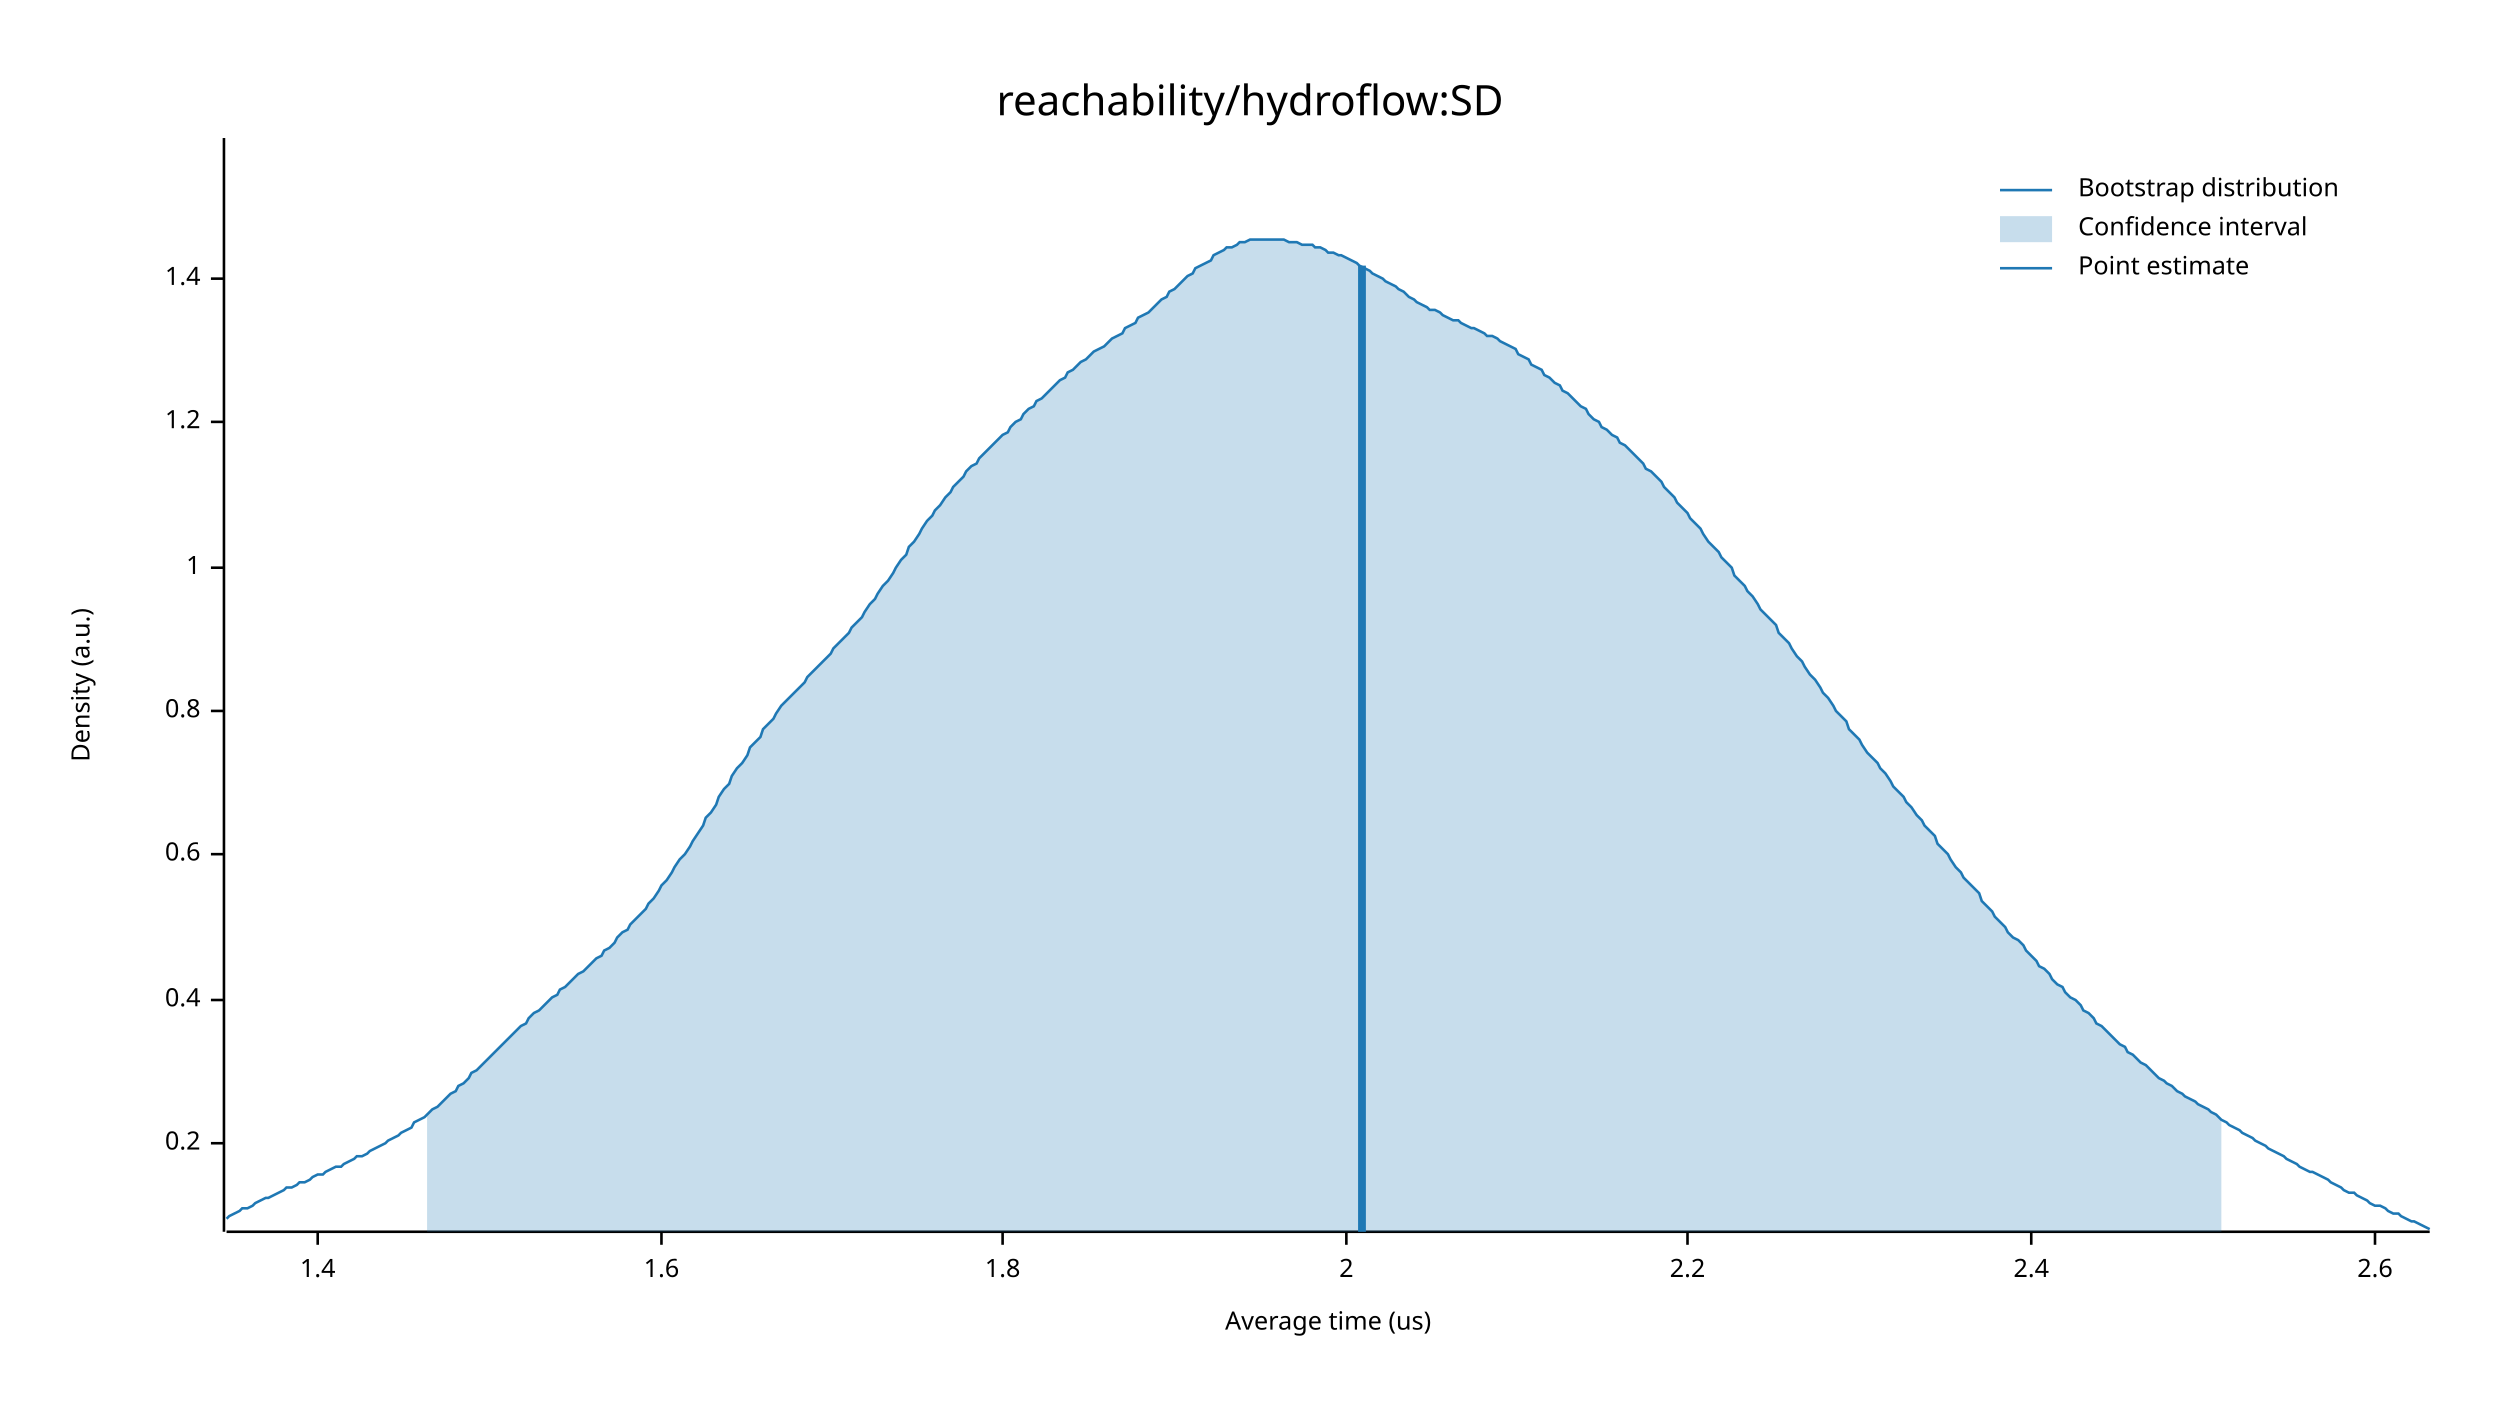
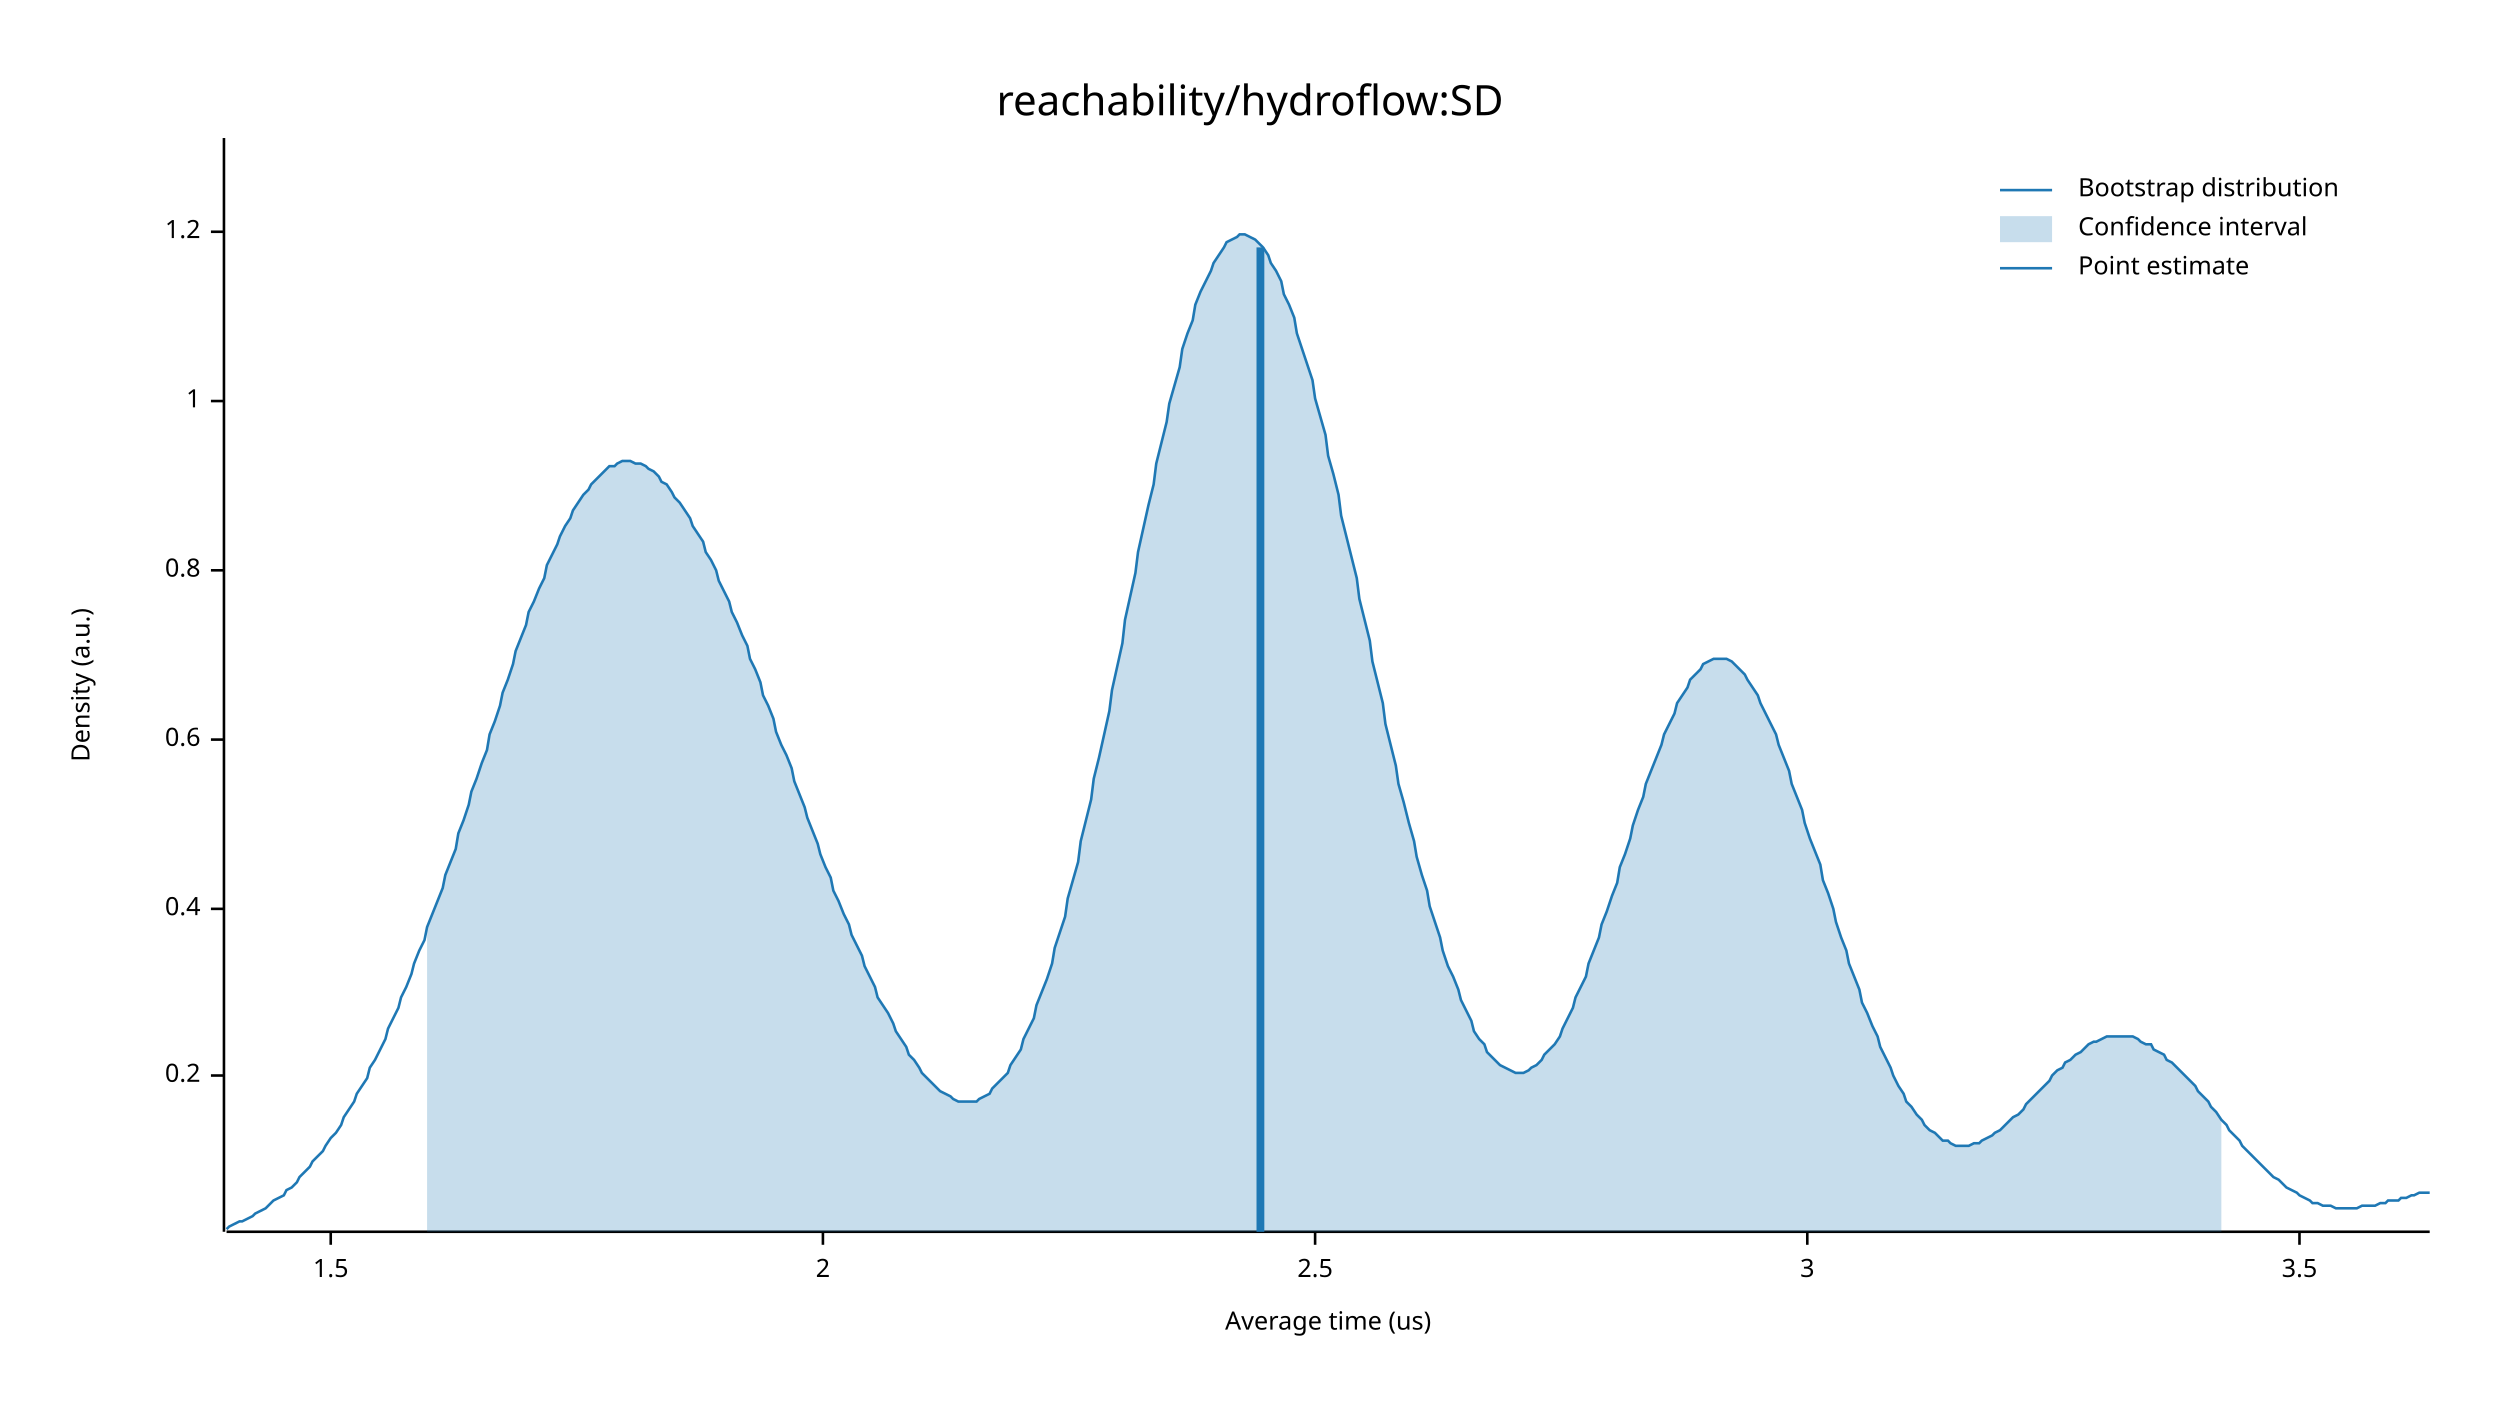
<svg xmlns="http://www.w3.org/2000/svg" width="960" height="540" viewBox="0 0 960 540">
  <text x="480" y="32" dy="0.76em" text-anchor="middle" font-family="sans-serif" font-size="16.129" opacity="1" fill="#000000">
reachability/hydroflow:SD
</text>
  <text x="27" y="263" dy="0.76em" text-anchor="middle" font-family="sans-serif" font-size="9.677" opacity="1" fill="#000000" transform="rotate(270, 27, 263)">
Density (a.u.)
</text>
  <text x="510" y="513" dy="-0.5ex" text-anchor="middle" font-family="sans-serif" font-size="9.677" opacity="1" fill="#000000">
Average time (us)
</text>
  <polyline fill="none" opacity="1" stroke="#000000" stroke-width="1" points="86,53 86,473 " />
-   <text x="77" y="439" dy="0.5ex" text-anchor="end" font-family="sans-serif" font-size="9.677" opacity="1" fill="#000000">
+   <text x="77" y="413" dy="0.5ex" text-anchor="end" font-family="sans-serif" font-size="9.677" opacity="1" fill="#000000">
0.2
</text>
-   <polyline fill="none" opacity="1" stroke="#000000" stroke-width="1" points="81,439 86,439 " />
-   <text x="77" y="384" dy="0.5ex" text-anchor="end" font-family="sans-serif" font-size="9.677" opacity="1" fill="#000000">
+   <polyline fill="none" opacity="1" stroke="#000000" stroke-width="1" points="81,413 86,413 " />
+   <text x="77" y="349" dy="0.5ex" text-anchor="end" font-family="sans-serif" font-size="9.677" opacity="1" fill="#000000">
0.4
</text>
-   <polyline fill="none" opacity="1" stroke="#000000" stroke-width="1" points="81,384 86,384 " />
-   <text x="77" y="328" dy="0.5ex" text-anchor="end" font-family="sans-serif" font-size="9.677" opacity="1" fill="#000000">
+   <polyline fill="none" opacity="1" stroke="#000000" stroke-width="1" points="81,349 86,349 " />
+   <text x="77" y="284" dy="0.5ex" text-anchor="end" font-family="sans-serif" font-size="9.677" opacity="1" fill="#000000">
0.6
</text>
-   <polyline fill="none" opacity="1" stroke="#000000" stroke-width="1" points="81,328 86,328 " />
-   <text x="77" y="273" dy="0.5ex" text-anchor="end" font-family="sans-serif" font-size="9.677" opacity="1" fill="#000000">
+   <polyline fill="none" opacity="1" stroke="#000000" stroke-width="1" points="81,284 86,284 " />
+   <text x="77" y="219" dy="0.5ex" text-anchor="end" font-family="sans-serif" font-size="9.677" opacity="1" fill="#000000">
0.8
</text>
-   <polyline fill="none" opacity="1" stroke="#000000" stroke-width="1" points="81,273 86,273 " />
-   <text x="77" y="218" dy="0.5ex" text-anchor="end" font-family="sans-serif" font-size="9.677" opacity="1" fill="#000000">
+   <polyline fill="none" opacity="1" stroke="#000000" stroke-width="1" points="81,219 86,219 " />
+   <text x="77" y="154" dy="0.5ex" text-anchor="end" font-family="sans-serif" font-size="9.677" opacity="1" fill="#000000">
1
</text>
-   <polyline fill="none" opacity="1" stroke="#000000" stroke-width="1" points="81,218 86,218 " />
-   <text x="77" y="162" dy="0.5ex" text-anchor="end" font-family="sans-serif" font-size="9.677" opacity="1" fill="#000000">
+   <polyline fill="none" opacity="1" stroke="#000000" stroke-width="1" points="81,154 86,154 " />
+   <text x="77" y="89" dy="0.5ex" text-anchor="end" font-family="sans-serif" font-size="9.677" opacity="1" fill="#000000">
1.2
</text>
-   <polyline fill="none" opacity="1" stroke="#000000" stroke-width="1" points="81,162 86,162 " />
-   <text x="77" y="107" dy="0.5ex" text-anchor="end" font-family="sans-serif" font-size="9.677" opacity="1" fill="#000000">
- 1.4
+   <polyline fill="none" opacity="1" stroke="#000000" stroke-width="1" points="81,89 86,89 " />
+   <polyline fill="none" opacity="1" stroke="#000000" stroke-width="1" points="87,473 933,473 " />
+   <text x="127" y="483" dy="0.76em" text-anchor="middle" font-family="sans-serif" font-size="9.677" opacity="1" fill="#000000">
+ 1.5
</text>
-   <polyline fill="none" opacity="1" stroke="#000000" stroke-width="1" points="81,107 86,107 " />
-   <polyline fill="none" opacity="1" stroke="#000000" stroke-width="1" points="87,473 933,473 " />
-   <text x="122" y="483" dy="0.76em" text-anchor="middle" font-family="sans-serif" font-size="9.677" opacity="1" fill="#000000">
- 1.4
- </text>
-   <polyline fill="none" opacity="1" stroke="#000000" stroke-width="1" points="122,473 122,478 " />
-   <text x="254" y="483" dy="0.76em" text-anchor="middle" font-family="sans-serif" font-size="9.677" opacity="1" fill="#000000">
- 1.6
- </text>
-   <polyline fill="none" opacity="1" stroke="#000000" stroke-width="1" points="254,473 254,478 " />
-   <text x="385" y="483" dy="0.76em" text-anchor="middle" font-family="sans-serif" font-size="9.677" opacity="1" fill="#000000">
- 1.8
- </text>
-   <polyline fill="none" opacity="1" stroke="#000000" stroke-width="1" points="385,473 385,478 " />
-   <text x="517" y="483" dy="0.76em" text-anchor="middle" font-family="sans-serif" font-size="9.677" opacity="1" fill="#000000">
+   <polyline fill="none" opacity="1" stroke="#000000" stroke-width="1" points="127,473 127,478 " />
+   <text x="316" y="483" dy="0.76em" text-anchor="middle" font-family="sans-serif" font-size="9.677" opacity="1" fill="#000000">
2
</text>
-   <polyline fill="none" opacity="1" stroke="#000000" stroke-width="1" points="517,473 517,478 " />
-   <text x="648" y="483" dy="0.76em" text-anchor="middle" font-family="sans-serif" font-size="9.677" opacity="1" fill="#000000">
- 2.2
+   <polyline fill="none" opacity="1" stroke="#000000" stroke-width="1" points="316,473 316,478 " />
+   <text x="505" y="483" dy="0.76em" text-anchor="middle" font-family="sans-serif" font-size="9.677" opacity="1" fill="#000000">
+ 2.5
</text>
-   <polyline fill="none" opacity="1" stroke="#000000" stroke-width="1" points="648,473 648,478 " />
-   <text x="780" y="483" dy="0.76em" text-anchor="middle" font-family="sans-serif" font-size="9.677" opacity="1" fill="#000000">
- 2.4
+   <polyline fill="none" opacity="1" stroke="#000000" stroke-width="1" points="505,473 505,478 " />
+   <text x="694" y="483" dy="0.76em" text-anchor="middle" font-family="sans-serif" font-size="9.677" opacity="1" fill="#000000">
+ 3
</text>
-   <polyline fill="none" opacity="1" stroke="#000000" stroke-width="1" points="780,473 780,478 " />
-   <text x="912" y="483" dy="0.76em" text-anchor="middle" font-family="sans-serif" font-size="9.677" opacity="1" fill="#000000">
- 2.6
+   <polyline fill="none" opacity="1" stroke="#000000" stroke-width="1" points="694,473 694,478 " />
+   <text x="883" y="483" dy="0.76em" text-anchor="middle" font-family="sans-serif" font-size="9.677" opacity="1" fill="#000000">
+ 3.5
</text>
-   <polyline fill="none" opacity="1" stroke="#000000" stroke-width="1" points="912,473 912,478 " />
-   <polyline fill="none" opacity="1" stroke="#1F78B4" stroke-width="1" points="87,468 88,467 90,466 92,465 93,464 95,464 97,463 98,462 100,461 102,460 103,460 105,459 107,458 109,457 110,456 112,456 114,455 115,454 117,454 119,453 120,452 122,451 124,451 125,450 127,449 129,448 131,448 132,447 134,446 136,445 137,444 139,444 141,443 142,442 144,441 146,440 148,439 149,438 151,437 153,436 154,435 156,434 158,433 159,431 161,430 163,429 164,428 166,426 168,425 170,423 171,422 173,420 175,419 176,417 178,416 180,414 181,412 183,411 185,409 187,407 188,406 190,404 192,402 193,401 195,399 197,397 198,396 200,394 202,393 203,391 205,389 207,388 209,386 210,385 212,383 214,382 215,380 217,379 219,377 220,376 222,374 224,373 226,371 227,370 229,368 231,367 232,365 234,364 236,362 237,360 239,358 241,357 242,355 244,353 246,351 248,349 249,347 251,345 253,342 254,340 256,338 258,335 259,333 261,330 263,328 265,325 266,323 268,320 270,317 271,314 273,312 275,309 276,306 278,303 280,301 281,298 283,295 285,293 287,290 288,287 290,285 292,283 293,280 295,278 297,276 298,274 300,271 302,269 304,267 305,266 307,264 309,262 310,260 312,258 314,256 315,255 317,253 319,251 320,249 322,247 324,245 326,243 327,241 329,239 331,237 332,235 334,232 336,230 337,228 339,225 341,223 343,220 344,218 346,215 348,213 349,210 351,208 353,205 354,203 356,200 358,198 359,196 361,194 363,191 365,189 366,187 368,185 370,183 371,181 373,179 375,178 376,176 378,174 380,172 381,171 383,169 385,167 387,166 388,164 390,162 392,161 393,159 395,157 397,156 398,154 400,153 402,151 404,149 405,148 407,146 409,145 410,143 412,142 414,140 415,139 417,138 419,136 420,135 422,134 424,133 426,131 427,130 429,129 431,128 432,126 434,125 436,124 437,122 439,121 441,120 443,118 444,117 446,115 448,114 449,112 451,111 453,109 454,108 456,106 458,105 459,103 461,102 463,101 465,100 466,98 468,97 470,96 471,95 473,95 475,94 476,93 478,93 480,92 482,92 483,92 485,92 487,92 488,92 490,92 492,92 493,92 495,93 497,93 498,93 500,94 502,94 504,94 505,95 507,95 509,96 510,97 512,97 514,98 515,98 517,99 519,100 521,101 522,102 524,103 526,104 527,105 529,106 531,107 532,108 534,109 536,110 537,111 539,112 541,114 543,115 544,116 546,117 548,118 549,119 551,119 553,120 554,121 556,122 558,123 560,123 561,124 563,125 565,126 566,126 568,127 570,128 571,129 573,129 575,130 576,131 578,132 580,133 582,134 583,136 585,137 587,138 588,140 590,141 592,142 593,144 595,145 597,147 599,148 600,150 602,151 604,153 605,154 607,156 609,157 610,159 612,161 614,162 615,164 617,165 619,167 621,168 622,170 624,171 626,173 627,174 629,176 631,178 632,180 634,181 636,183 638,185 639,187 641,189 643,191 644,193 646,195 648,197 649,199 651,201 653,203 654,205 656,208 658,210 660,212 661,214 663,216 665,218 666,221 668,223 670,225 671,227 673,229 675,232 676,234 678,236 680,238 682,240 683,243 685,245 687,247 688,249 690,252 692,254 693,256 695,259 697,261 699,264 700,266 702,268 704,271 705,273 707,275 709,277 710,280 712,282 714,284 715,286 717,289 719,291 721,293 722,295 724,297 726,300 727,302 729,304 731,306 732,308 734,310 736,313 738,315 739,317 741,319 743,321 744,324 746,326 748,328 749,330 751,333 753,335 754,337 756,339 758,341 760,343 761,346 763,348 765,350 766,352 768,354 770,356 771,358 773,360 775,361 777,363 778,365 780,367 782,369 783,371 785,372 787,374 788,376 790,378 792,379 793,381 795,383 797,384 799,386 800,388 802,389 804,391 805,393 807,394 809,396 810,397 812,399 814,401 816,402 817,404 819,405 821,407 822,408 824,409 826,411 827,412 829,414 831,415 832,416 834,417 836,419 838,420 839,421 841,422 843,423 844,424 846,425 848,426 849,427 851,428 853,430 855,431 856,432 858,433 860,434 861,435 863,436 865,437 866,438 868,439 870,440 871,441 873,442 875,443 877,444 878,445 880,446 882,447 883,448 885,449 887,450 888,450 890,451 892,452 894,453 895,454 897,455 899,456 900,457 902,458 904,458 905,459 907,460 909,461 910,462 912,463 914,463 916,464 917,465 919,466 921,466 922,467 924,468 926,469 927,469 929,470 931,471 933,472 " />
-   <polygon opacity="0.25" fill="#1F78B4" points="164,428 166,426 168,425 170,423 171,422 173,420 175,419 176,417 178,416 180,414 181,412 183,411 185,409 187,407 188,406 190,404 192,402 193,401 195,399 197,397 198,396 200,394 202,393 203,391 205,389 207,388 209,386 210,385 212,383 214,382 215,380 217,379 219,377 220,376 222,374 224,373 226,371 227,370 229,368 231,367 232,365 234,364 236,362 237,360 239,358 241,357 242,355 244,353 246,351 248,349 249,347 251,345 253,342 254,340 256,338 258,335 259,333 261,330 263,328 265,325 266,323 268,320 270,317 271,314 273,312 275,309 276,306 278,303 280,301 281,298 283,295 285,293 287,290 288,287 290,285 292,283 293,280 295,278 297,276 298,274 300,271 302,269 304,267 305,266 307,264 309,262 310,260 312,258 314,256 315,255 317,253 319,251 320,249 322,247 324,245 326,243 327,241 329,239 331,237 332,235 334,232 336,230 337,228 339,225 341,223 343,220 344,218 346,215 348,213 349,210 351,208 353,205 354,203 356,200 358,198 359,196 361,194 363,191 365,189 366,187 368,185 370,183 371,181 373,179 375,178 376,176 378,174 380,172 381,171 383,169 385,167 387,166 388,164 390,162 392,161 393,159 395,157 397,156 398,154 400,153 402,151 404,149 405,148 407,146 409,145 410,143 412,142 414,140 415,139 417,138 419,136 420,135 422,134 424,133 426,131 427,130 429,129 431,128 432,126 434,125 436,124 437,122 439,121 441,120 443,118 444,117 446,115 448,114 449,112 451,111 453,109 454,108 456,106 458,105 459,103 461,102 463,101 465,100 466,98 468,97 470,96 471,95 473,95 475,94 476,93 478,93 480,92 482,92 483,92 485,92 487,92 488,92 490,92 492,92 493,92 495,93 497,93 498,93 500,94 502,94 504,94 505,95 507,95 509,96 510,97 512,97 514,98 515,98 517,99 519,100 521,101 522,102 524,103 526,104 527,105 529,106 531,107 532,108 534,109 536,110 537,111 539,112 541,114 543,115 544,116 546,117 548,118 549,119 551,119 553,120 554,121 556,122 558,123 560,123 561,124 563,125 565,126 566,126 568,127 570,128 571,129 573,129 575,130 576,131 578,132 580,133 582,134 583,136 585,137 587,138 588,140 590,141 592,142 593,144 595,145 597,147 599,148 600,150 602,151 604,153 605,154 607,156 609,157 610,159 612,161 614,162 615,164 617,165 619,167 621,168 622,170 624,171 626,173 627,174 629,176 631,178 632,180 634,181 636,183 638,185 639,187 641,189 643,191 644,193 646,195 648,197 649,199 651,201 653,203 654,205 656,208 658,210 660,212 661,214 663,216 665,218 666,221 668,223 670,225 671,227 673,229 675,232 676,234 678,236 680,238 682,240 683,243 685,245 687,247 688,249 690,252 692,254 693,256 695,259 697,261 699,264 700,266 702,268 704,271 705,273 707,275 709,277 710,280 712,282 714,284 715,286 717,289 719,291 721,293 722,295 724,297 726,300 727,302 729,304 731,306 732,308 734,310 736,313 738,315 739,317 741,319 743,321 744,324 746,326 748,328 749,330 751,333 753,335 754,337 756,339 758,341 760,343 761,346 763,348 765,350 766,352 768,354 770,356 771,358 773,360 775,361 777,363 778,365 780,367 782,369 783,371 785,372 787,374 788,376 790,378 792,379 793,381 795,383 797,384 799,386 800,388 802,389 804,391 805,393 807,394 809,396 810,397 812,399 814,401 816,402 817,404 819,405 821,407 822,408 824,409 826,411 827,412 829,414 831,415 832,416 834,417 836,419 838,420 839,421 841,422 843,423 844,424 846,425 848,426 849,427 851,428 853,430 853,473 164,473 " />
-   <polyline fill="none" opacity="1" stroke="#1F78B4" stroke-width="3" points="523,473 523,102 " />
+   <polyline fill="none" opacity="1" stroke="#000000" stroke-width="1" points="883,473 883,478 " />
+   <polyline fill="none" opacity="1" stroke="#1F78B4" stroke-width="1" points="87,472 88,471 90,470 92,469 93,469 95,468 97,467 98,466 100,465 102,464 103,463 105,461 107,460 109,459 110,457 112,456 114,454 115,452 117,450 119,448 120,446 122,444 124,442 125,440 127,437 129,435 131,432 132,429 134,426 136,423 137,420 139,417 141,414 142,410 144,407 146,403 148,399 149,395 151,391 153,387 154,383 156,379 158,374 159,370 161,365 163,361 164,356 166,351 168,346 170,341 171,336 173,331 175,326 176,320 178,315 180,309 181,304 183,299 185,293 187,288 188,282 190,277 192,271 193,266 195,261 197,255 198,250 200,245 202,240 203,235 205,231 207,226 209,222 210,217 212,213 214,209 215,206 217,202 219,199 220,196 222,193 224,190 226,188 227,186 229,184 231,182 232,181 234,179 236,179 237,178 239,177 241,177 242,177 244,178 246,178 248,179 249,180 251,181 253,183 254,185 256,186 258,189 259,191 261,193 263,196 265,199 266,202 268,205 270,208 271,212 273,215 275,219 276,223 278,227 280,231 281,235 283,239 285,244 287,248 288,253 290,257 292,262 293,267 295,271 297,276 298,281 300,286 302,290 304,295 305,300 307,305 309,310 310,314 312,319 314,324 315,328 317,333 319,337 320,342 322,346 324,351 326,355 327,359 329,363 331,367 332,371 334,375 336,379 337,383 339,386 341,389 343,393 344,396 346,399 348,402 349,405 351,407 353,410 354,412 356,414 358,416 359,417 361,419 363,420 365,421 366,422 368,423 370,423 371,423 373,423 375,423 376,422 378,421 380,420 381,418 383,416 385,414 387,412 388,409 390,406 392,403 393,399 395,395 397,391 398,386 400,381 402,376 404,370 405,364 407,358 409,352 410,345 412,338 414,331 415,323 417,315 419,307 420,299 422,291 424,282 426,273 427,265 429,256 431,247 432,238 434,229 436,220 437,212 439,203 441,194 443,186 444,178 446,170 448,162 449,155 451,148 453,141 454,134 456,128 458,123 459,117 461,112 463,108 465,104 466,101 468,98 470,95 471,93 473,92 475,91 476,90 478,90 480,91 482,92 483,93 485,95 487,98 488,101 490,104 492,108 493,113 495,117 497,122 498,128 500,134 502,140 504,146 505,153 507,160 509,167 510,175 512,182 514,190 515,198 517,206 519,214 521,222 522,230 524,238 526,246 527,254 529,262 531,270 532,278 534,286 536,294 537,301 539,308 541,316 543,323 544,329 546,336 548,342 549,348 551,354 553,360 554,365 556,371 558,375 560,380 561,384 563,388 565,392 566,396 568,399 570,401 571,404 573,406 575,408 576,409 578,410 580,411 582,412 583,412 585,412 587,411 588,410 590,409 592,407 593,405 595,403 597,401 599,398 600,395 602,391 604,387 605,383 607,379 609,375 610,370 612,365 614,360 615,355 617,350 619,344 621,339 622,333 624,328 626,322 627,317 629,311 631,306 632,301 634,296 636,291 638,286 639,282 641,278 643,274 644,270 646,267 648,264 649,261 651,259 653,257 654,255 656,254 658,253 660,253 661,253 663,253 665,254 666,255 668,257 670,259 671,261 673,264 675,267 676,270 678,274 680,278 682,282 683,286 685,291 687,296 688,301 690,306 692,311 693,316 695,322 697,327 699,332 700,338 702,343 704,349 705,354 707,360 709,365 710,370 712,375 714,380 715,385 717,389 719,394 721,398 722,402 724,406 726,410 727,413 729,417 731,420 732,423 734,425 736,428 738,430 739,432 741,434 743,435 744,436 746,438 748,438 749,439 751,440 753,440 754,440 756,440 758,439 760,439 761,438 763,437 765,436 766,435 768,434 770,432 771,431 773,429 775,428 777,426 778,424 780,422 782,420 783,419 785,417 787,415 788,413 790,411 792,410 793,408 795,407 797,405 799,404 800,403 802,401 804,400 805,400 807,399 809,398 810,398 812,398 814,398 816,398 817,398 819,398 821,399 822,400 824,401 826,401 827,403 829,404 831,405 832,407 834,408 836,410 838,412 839,413 841,415 843,417 844,419 846,421 848,423 849,425 851,427 853,430 855,432 856,434 858,436 860,438 861,440 863,442 865,444 866,445 868,447 870,449 871,450 873,452 875,453 877,455 878,456 880,457 882,458 883,459 885,460 887,461 888,462 890,462 892,463 894,463 895,463 897,464 899,464 900,464 902,464 904,464 905,464 907,463 909,463 910,463 912,463 914,462 916,462 917,461 919,461 921,461 922,460 924,460 926,459 927,459 929,458 931,458 933,458 " />
+   <polygon opacity="0.25" fill="#1F78B4" points="164,356 166,351 168,346 170,341 171,336 173,331 175,326 176,320 178,315 180,309 181,304 183,299 185,293 187,288 188,282 190,277 192,271 193,266 195,261 197,255 198,250 200,245 202,240 203,235 205,231 207,226 209,222 210,217 212,213 214,209 215,206 217,202 219,199 220,196 222,193 224,190 226,188 227,186 229,184 231,182 232,181 234,179 236,179 237,178 239,177 241,177 242,177 244,178 246,178 248,179 249,180 251,181 253,183 254,185 256,186 258,189 259,191 261,193 263,196 265,199 266,202 268,205 270,208 271,212 273,215 275,219 276,223 278,227 280,231 281,235 283,239 285,244 287,248 288,253 290,257 292,262 293,267 295,271 297,276 298,281 300,286 302,290 304,295 305,300 307,305 309,310 310,314 312,319 314,324 315,328 317,333 319,337 320,342 322,346 324,351 326,355 327,359 329,363 331,367 332,371 334,375 336,379 337,383 339,386 341,389 343,393 344,396 346,399 348,402 349,405 351,407 353,410 354,412 356,414 358,416 359,417 361,419 363,420 365,421 366,422 368,423 370,423 371,423 373,423 375,423 376,422 378,421 380,420 381,418 383,416 385,414 387,412 388,409 390,406 392,403 393,399 395,395 397,391 398,386 400,381 402,376 404,370 405,364 407,358 409,352 410,345 412,338 414,331 415,323 417,315 419,307 420,299 422,291 424,282 426,273 427,265 429,256 431,247 432,238 434,229 436,220 437,212 439,203 441,194 443,186 444,178 446,170 448,162 449,155 451,148 453,141 454,134 456,128 458,123 459,117 461,112 463,108 465,104 466,101 468,98 470,95 471,93 473,92 475,91 476,90 478,90 480,91 482,92 483,93 485,95 487,98 488,101 490,104 492,108 493,113 495,117 497,122 498,128 500,134 502,140 504,146 505,153 507,160 509,167 510,175 512,182 514,190 515,198 517,206 519,214 521,222 522,230 524,238 526,246 527,254 529,262 531,270 532,278 534,286 536,294 537,301 539,308 541,316 543,323 544,329 546,336 548,342 549,348 551,354 553,360 554,365 556,371 558,375 560,380 561,384 563,388 565,392 566,396 568,399 570,401 571,404 573,406 575,408 576,409 578,410 580,411 582,412 583,412 585,412 587,411 588,410 590,409 592,407 593,405 595,403 597,401 599,398 600,395 602,391 604,387 605,383 607,379 609,375 610,370 612,365 614,360 615,355 617,350 619,344 621,339 622,333 624,328 626,322 627,317 629,311 631,306 632,301 634,296 636,291 638,286 639,282 641,278 643,274 644,270 646,267 648,264 649,261 651,259 653,257 654,255 656,254 658,253 660,253 661,253 663,253 665,254 666,255 668,257 670,259 671,261 673,264 675,267 676,270 678,274 680,278 682,282 683,286 685,291 687,296 688,301 690,306 692,311 693,316 695,322 697,327 699,332 700,338 702,343 704,349 705,354 707,360 709,365 710,370 712,375 714,380 715,385 717,389 719,394 721,398 722,402 724,406 726,410 727,413 729,417 731,420 732,423 734,425 736,428 738,430 739,432 741,434 743,435 744,436 746,438 748,438 749,439 751,440 753,440 754,440 756,440 758,439 760,439 761,438 763,437 765,436 766,435 768,434 770,432 771,431 773,429 775,428 777,426 778,424 780,422 782,420 783,419 785,417 787,415 788,413 790,411 792,410 793,408 795,407 797,405 799,404 800,403 802,401 804,400 805,400 807,399 809,398 810,398 812,398 814,398 816,398 817,398 819,398 821,399 822,400 824,401 826,401 827,403 829,404 831,405 832,407 834,408 836,410 838,412 839,413 841,415 843,417 844,419 846,421 848,423 849,425 851,427 853,430 853,473 164,473 " />
+   <polyline fill="none" opacity="1" stroke="#1F78B4" stroke-width="3" points="484,473 484,95 " />
  <text x="798" y="68" dy="0.76em" text-anchor="start" font-family="sans-serif" font-size="9.677" opacity="1" fill="#000000">
Bootstrap distribution
</text>
  <text x="798" y="83" dy="0.76em" text-anchor="start" font-family="sans-serif" font-size="9.677" opacity="1" fill="#000000">
Confidence interval
</text>
  <text x="798" y="98" dy="0.76em" text-anchor="start" font-family="sans-serif" font-size="9.677" opacity="1" fill="#000000">
Point estimate
</text>
  <polyline fill="none" opacity="1" stroke="#1F78B4" stroke-width="1" points="768,73 788,73 " />
  <rect x="768" y="83" width="20" height="10" opacity="0.25" fill="#1F78B4" stroke="none" />
  <polyline fill="none" opacity="1" stroke="#1F78B4" stroke-width="1" points="768,103 788,103 " />
</svg>
